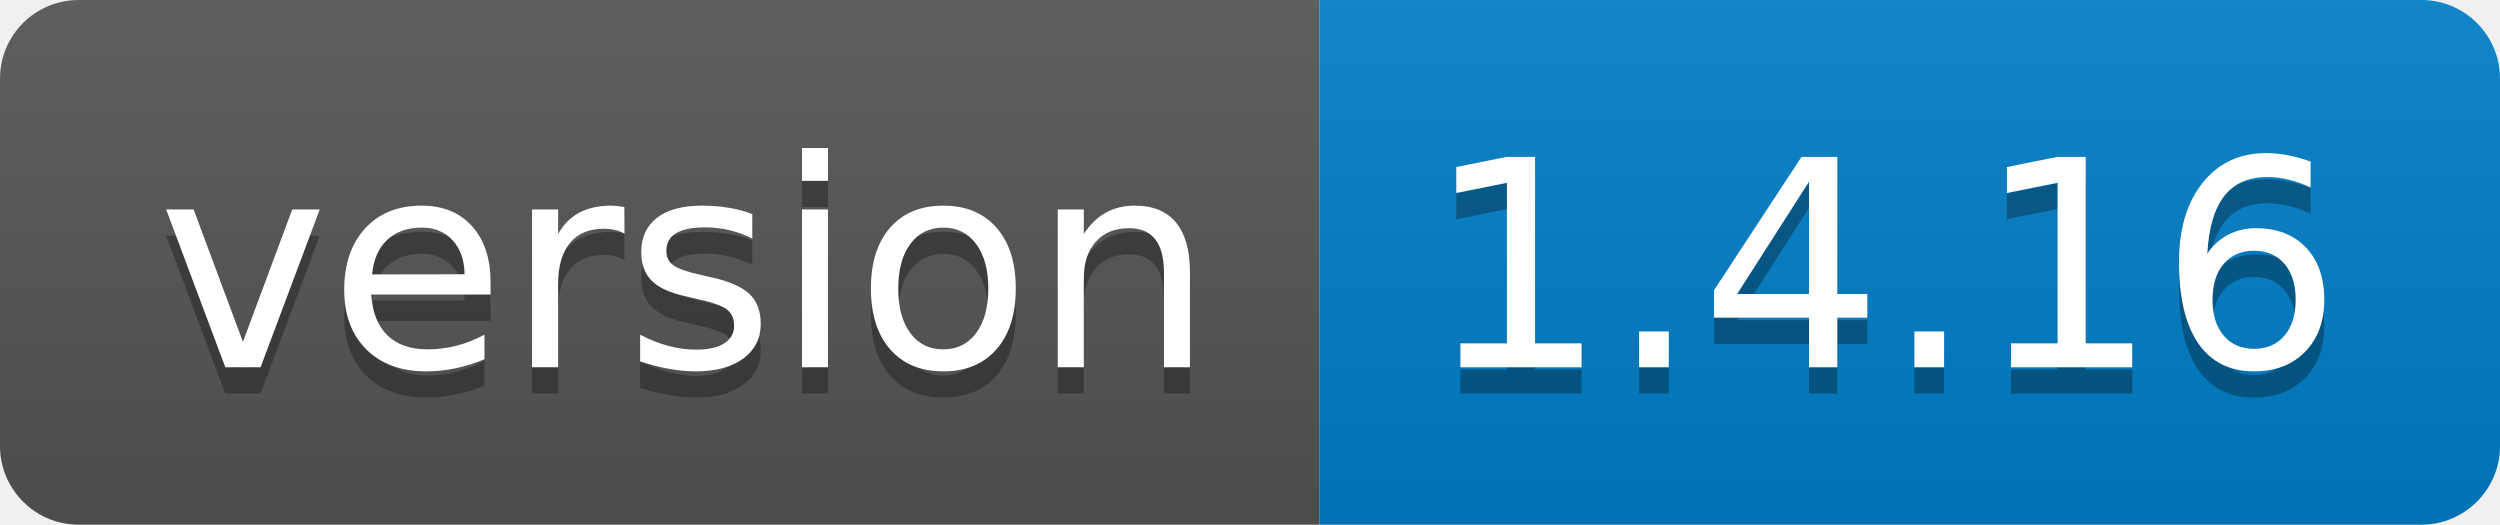
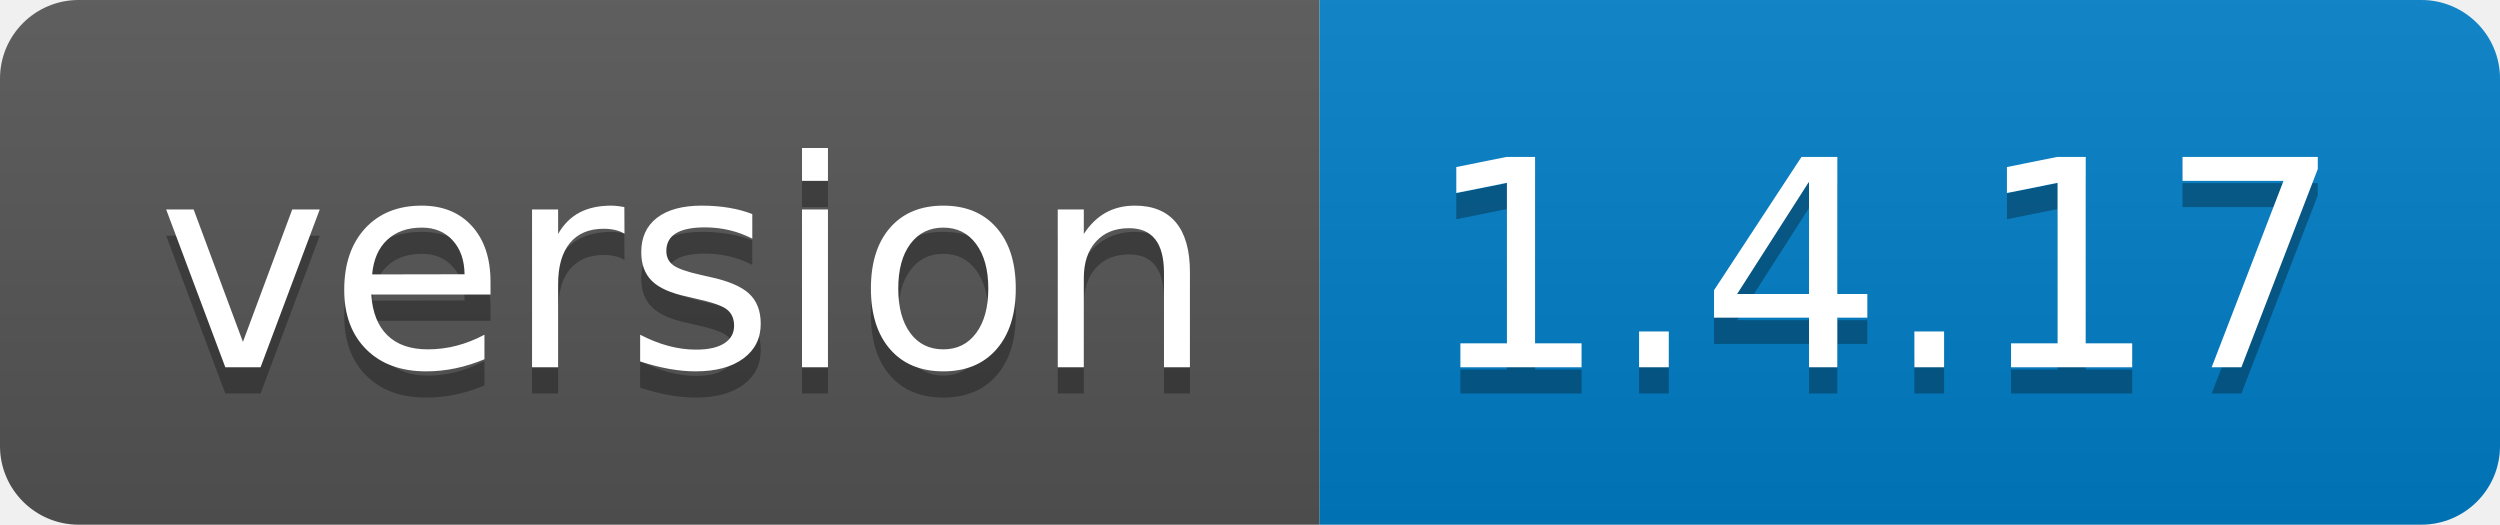
<svg xmlns="http://www.w3.org/2000/svg" width="95.3" height="20">
  <linearGradient id="smooth" x2="0" y2="100%">
    <stop offset="0" stop-color="#bbb" stop-opacity=".1" />
    <stop offset="1" stop-opacity=".1" />
  </linearGradient>
  <clipPath id="round">
    <rect width="95.3" height="20" rx="3" fill="#fff" />
  </clipPath>
  <g clip-path="url(#round)">
    <rect width="50.3" height="20" fill="#555" />
    <rect x="50.3" width="45.0" height="20" fill="#007ec6" />
    <rect width="95.3" height="20" fill="url(#smooth)" />
  </g>
  <g fill="#fff" text-anchor="middle" font-family="DejaVu Sans,Verdana,Geneva,sans-serif" font-size="110">
    <text x="261.5" y="150" fill="#010101" fill-opacity=".3" transform="scale(0.1)" textLength="403.0" lengthAdjust="spacing">version</text>
    <text x="261.5" y="140" transform="scale(0.1)" textLength="403.0" lengthAdjust="spacing">version</text>
-     <text x="718.0" y="150" fill="#010101" fill-opacity=".3" transform="scale(0.1)" textLength="350.0" lengthAdjust="spacing">1.4.16</text>
-     <text x="718.0" y="140" transform="scale(0.1)" textLength="350.0" lengthAdjust="spacing">1.4.16</text>
+     <text x="718.0" y="150" fill="#010101" fill-opacity=".3" transform="scale(0.1)" textLength="350.0" lengthAdjust="spacing">1.4.17</text>
+     <text x="718.0" y="140" transform="scale(0.1)" textLength="350.0" lengthAdjust="spacing">1.4.17</text>
  </g>
</svg>
